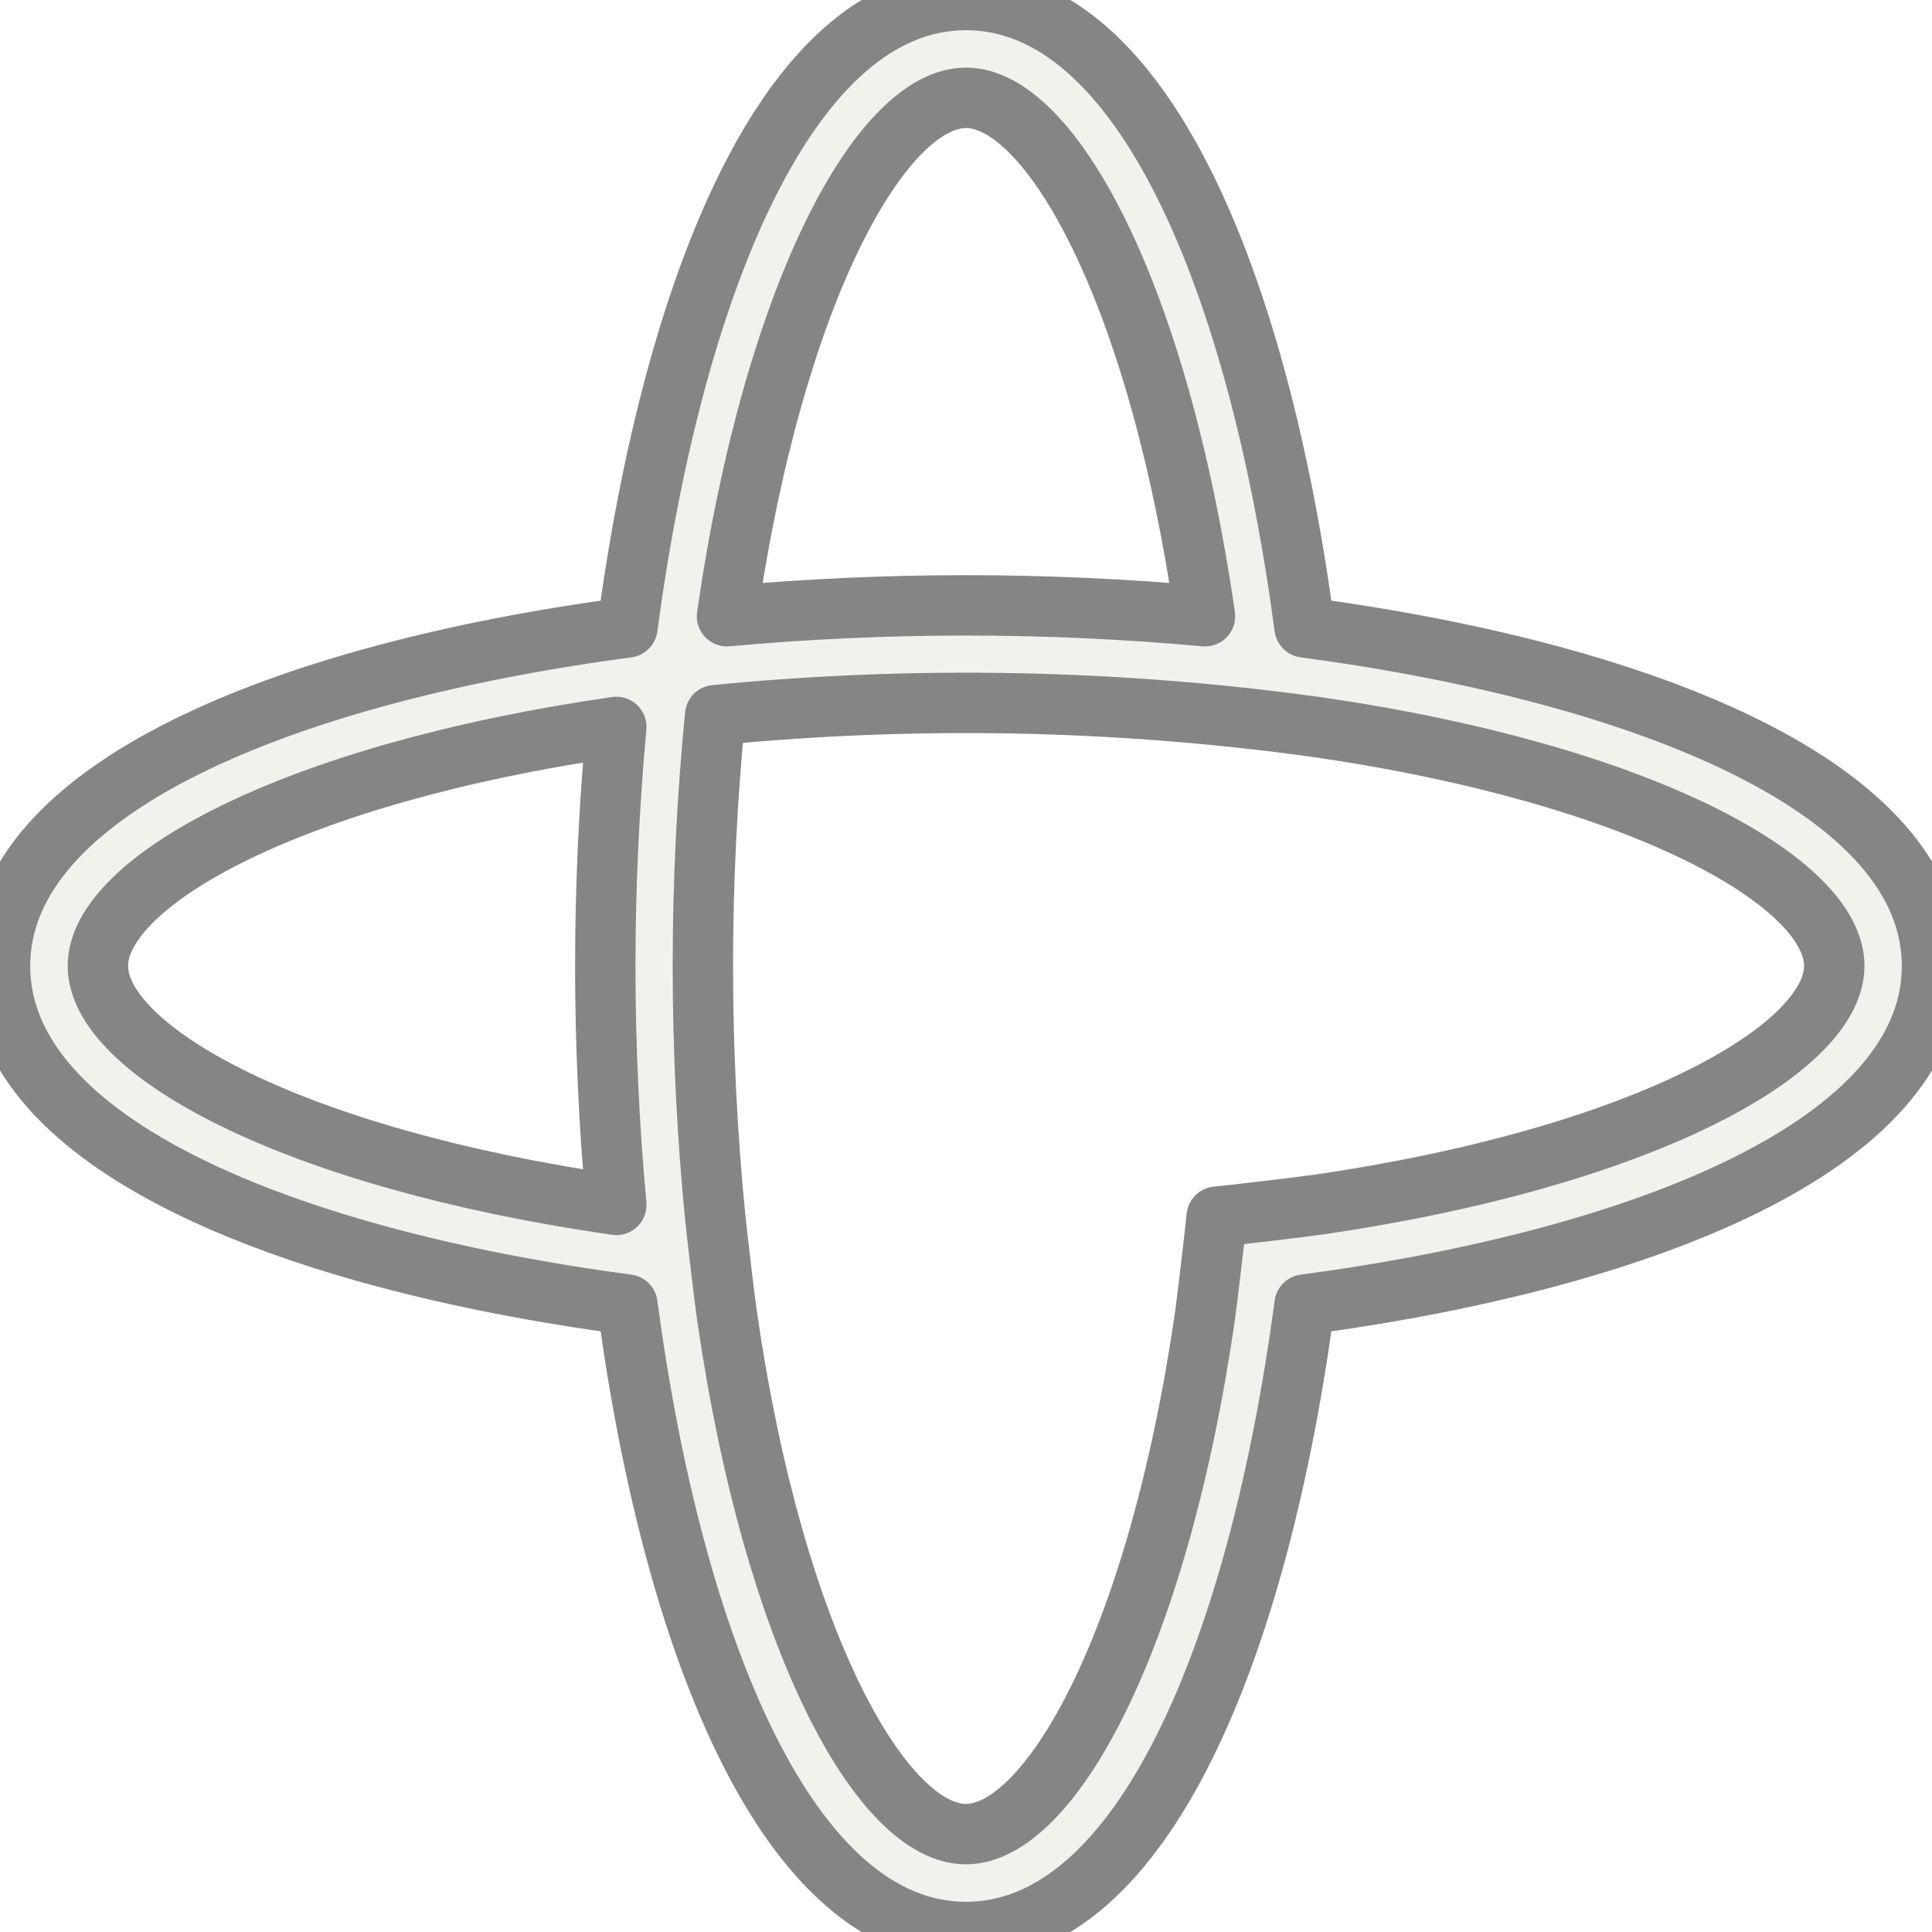
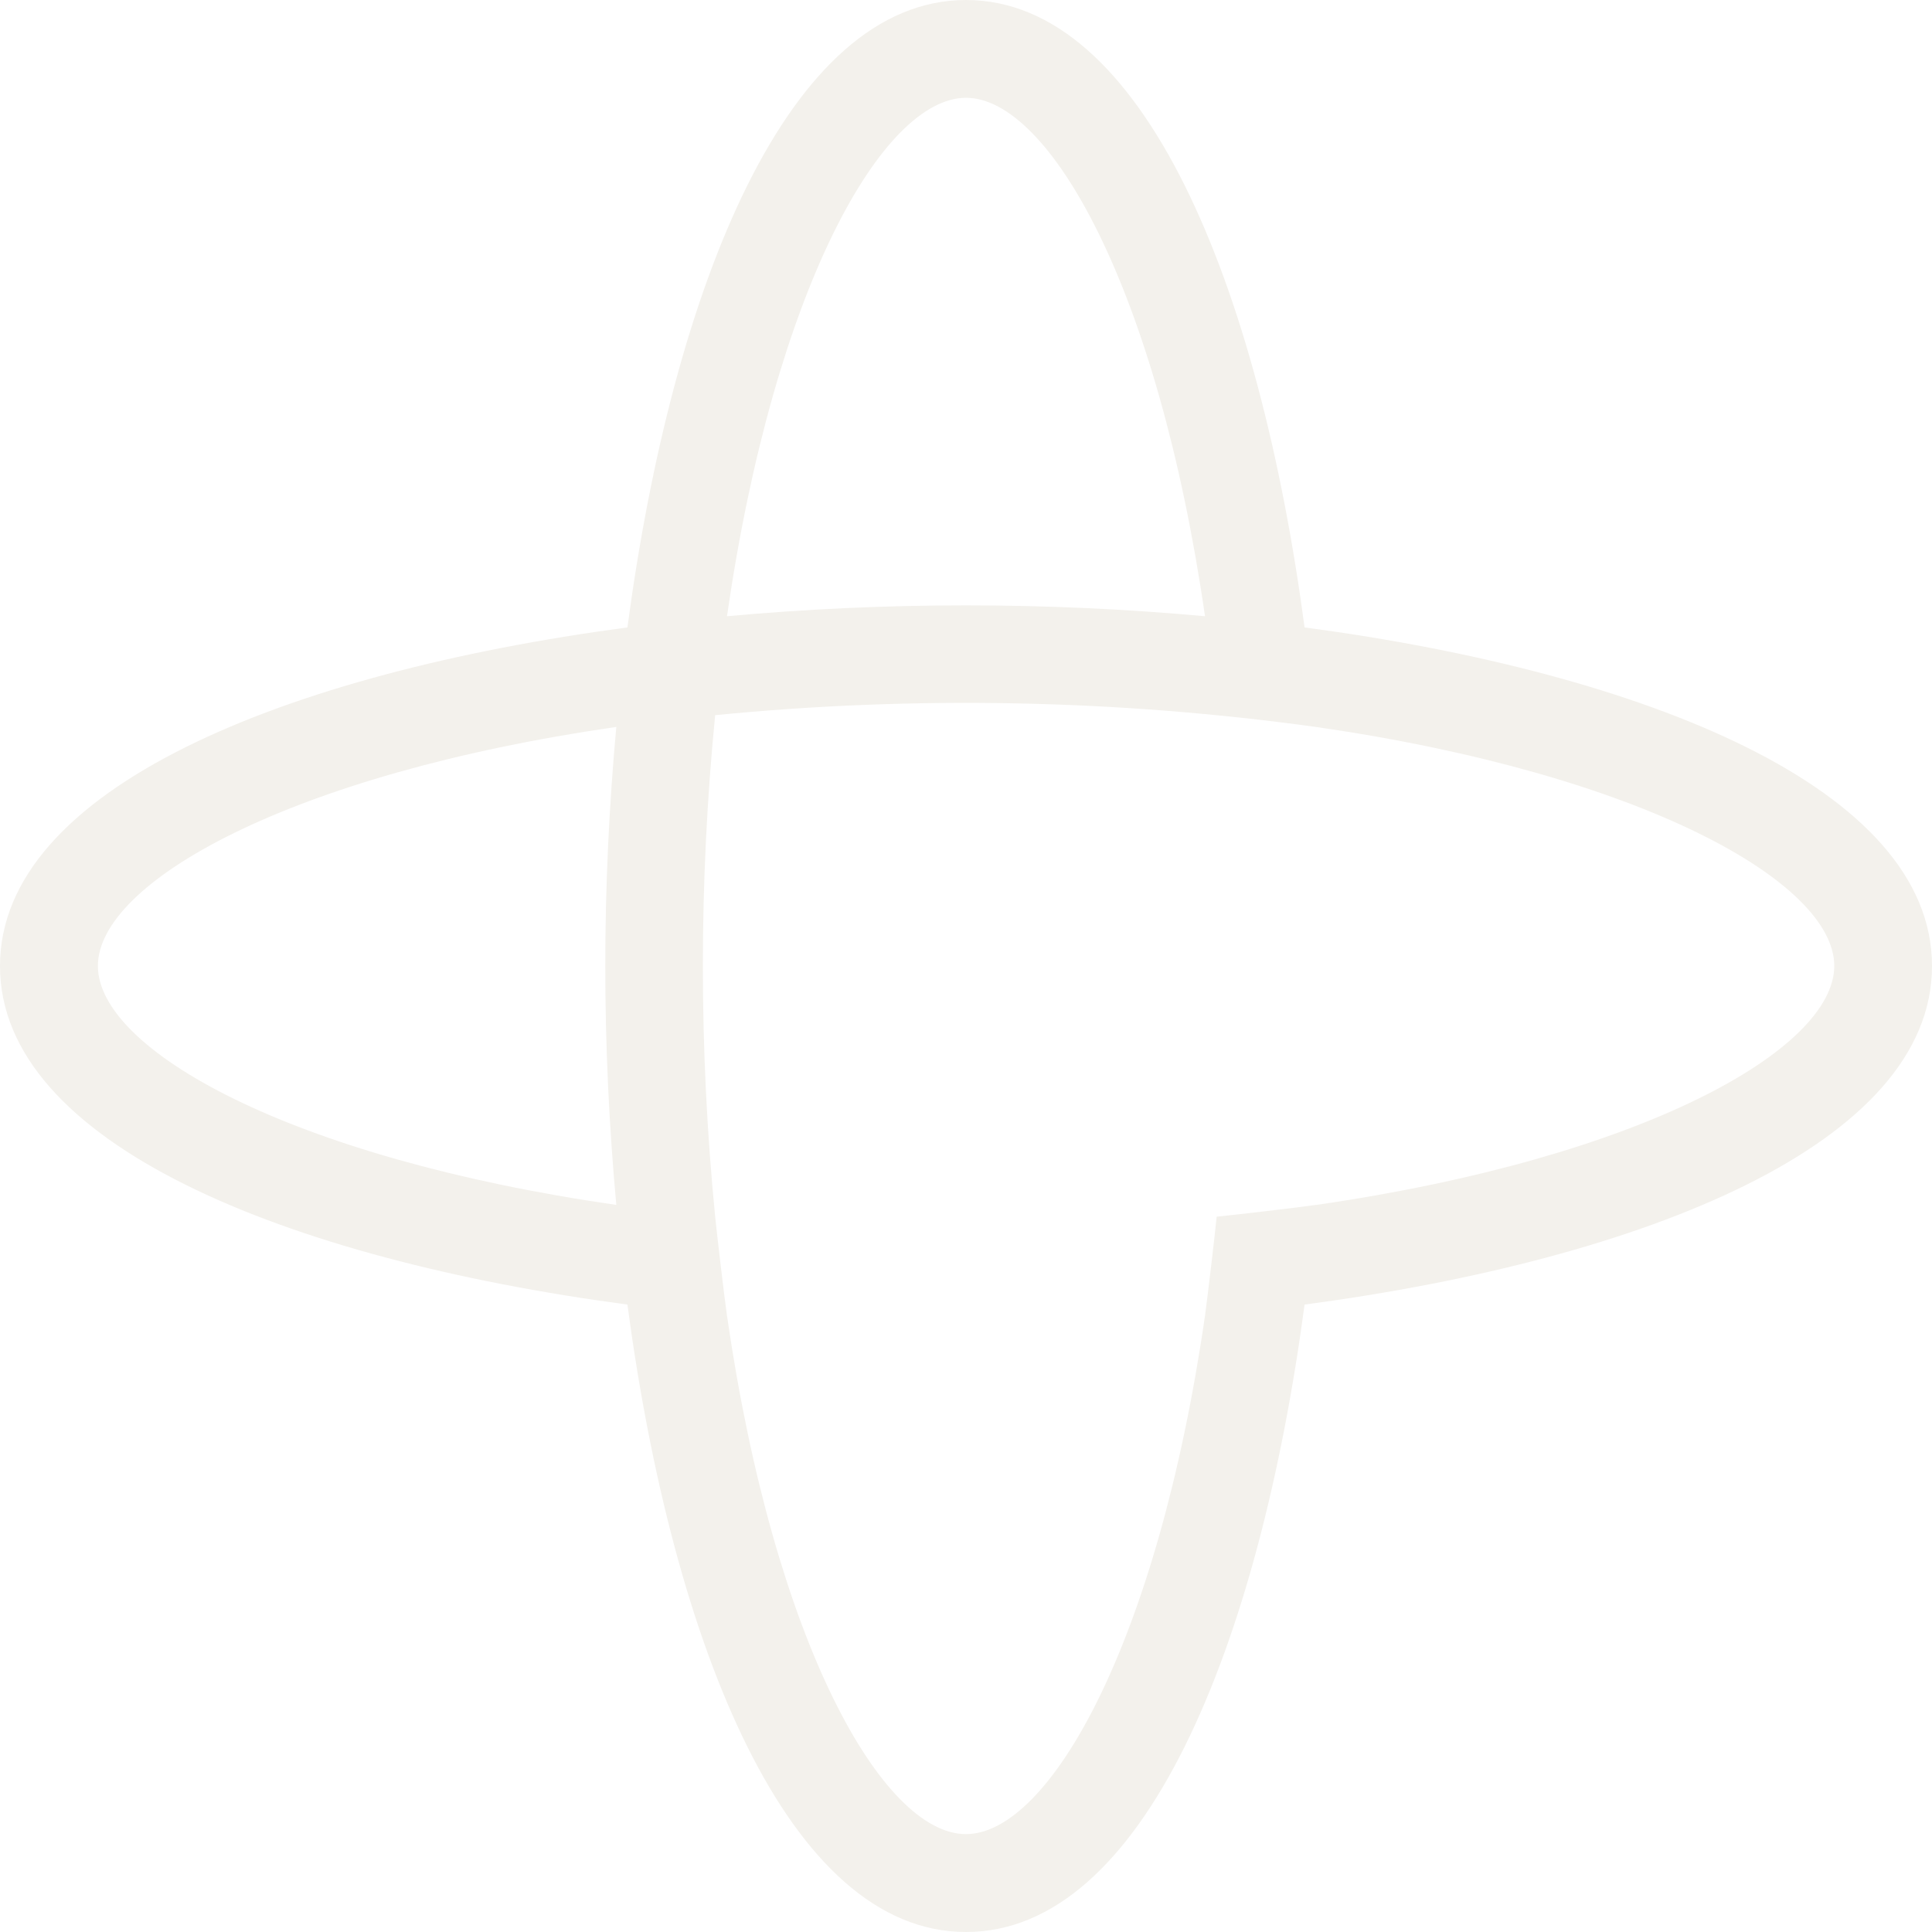
<svg xmlns="http://www.w3.org/2000/svg" viewBox="0 0 24 24" role="img" aria-label="Temporal">
-   <style>@keyframes tss_temporal_fl{0%{fill-opacity:0.28}36%,84%{fill-opacity:1}100%{fill-opacity:0.28}}.tss_temporal_fl{animation:tss_temporal_fl 3.6s cubic-bezier(0.22,1,0.36,1) infinite}@keyframes tss_temporal_sp0{0%,0%{stroke-dashoffset:100;stroke-opacity:1}30%,78%{stroke-dashoffset:0;stroke-opacity:0.25}100%{stroke-dashoffset:-100;stroke-opacity:1}}.tss_temporal_sp0{stroke-dasharray:100;animation:tss_temporal_sp0 3.6s cubic-bezier(0.22,1,0.36,1) infinite}@media (prefers-reduced-motion: reduce){.tss_temporal_fl{animation:none!important;fill-opacity:1!important}.tss_temporal_sp0{animation:none!important;stroke-dashoffset:0!important;stroke-opacity:0!important}}</style>
-   <path class="tss_temporal_fl" fill="#F3F1EC" fill-rule="evenodd" d="M16.206 7.794C15.64 3.546 14.204 0 12 0 9.796 0 8.361 3.546 7.794 7.794 3.546 8.36 0 9.796 0 12c0 2.204 3.546 3.639 7.794 4.206C8.36 20.453 9.796 24 12 24c2.204 0 3.639-3.546 4.206-7.794C20.454 15.64 24 14.204 24 12c0-2.204-3.547-3.64-7.794-4.206Zm-8.55 7.174c-4.069-.587-6.44-1.932-6.44-2.969 0-1.036 2.372-2.381 6.44-2.969-.09.98-.137 1.98-.137 2.97 0 .99.047 1.99.137 2.968zM12 1.215c1.036 0 2.381 2.372 2.969 6.44a32.718 32.718 0 0 0-5.938 0c.587-4.068 1.932-6.44 2.969-6.44Zm4.344 13.753c-.2.03-1.022.126-1.23.146-.02.209-.117 1.03-.145 1.23-.588 4.068-1.933 6.44-2.97 6.44-1.036 0-2.38-2.372-2.968-6.44-.03-.2-.126-1.022-.147-1.23a31.833 31.833 0 0 1 0-6.23 31.813 31.813 0 0 1 7.46.146c4.068.587 6.442 1.933 6.442 2.969-.001 1.036-2.374 2.382-6.442 2.97z" />
-   <path class="tss_temporal_sp0" pathLength="100" fill="none" stroke="#858585" stroke-width="0.75" stroke-linecap="round" stroke-linejoin="round" d="M16.206 7.794C15.64 3.546 14.204 0 12 0 9.796 0 8.361 3.546 7.794 7.794 3.546 8.36 0 9.796 0 12c0 2.204 3.546 3.639 7.794 4.206C8.36 20.453 9.796 24 12 24c2.204 0 3.639-3.546 4.206-7.794C20.454 15.64 24 14.204 24 12c0-2.204-3.547-3.64-7.794-4.206Zm-8.55 7.174c-4.069-.587-6.44-1.932-6.44-2.969 0-1.036 2.372-2.381 6.44-2.969-.09.98-.137 1.98-.137 2.97 0 .99.047 1.99.137 2.968zM12 1.215c1.036 0 2.381 2.372 2.969 6.44a32.718 32.718 0 0 0-5.938 0c.587-4.068 1.932-6.44 2.969-6.44Zm4.344 13.753c-.2.03-1.022.126-1.23.146-.02.209-.117 1.03-.145 1.23-.588 4.068-1.933 6.44-2.97 6.44-1.036 0-2.38-2.372-2.968-6.44-.03-.2-.126-1.022-.147-1.23a31.833 31.833 0 0 1 0-6.23 31.813 31.813 0 0 1 7.46.146c4.068.587 6.442 1.933 6.442 2.969-.001 1.036-2.374 2.382-6.442 2.97z" />
+   <style>@keyframes tss_temporal_al{0%{opacity:0}5%,94%{opacity:1}99%,100%{opacity:0}}.tss_temporal_al{animation:tss_temporal_al 3.6s linear infinite}@keyframes tss_temporal_mv{0%{transform:rotate(-30deg) scale(0.9)}42%{transform:rotate(6deg) scale(1.05)}56%,100%{transform:rotate(0) scale(1)}}.tss_temporal_mv{transform-box:fill-box;transform-origin:50% 50%;animation:tss_temporal_mv 3.6s cubic-bezier(.22,1,.36,1) infinite}@media (prefers-reduced-motion: reduce){.tss_temporal_al,.tss_temporal_mv{animation:none!important}.tss_temporal_al{opacity:1!important}.tss_temporal_mv{transform:none!important}}</style>
+   <g class="tss_temporal_al">
+     <g class="tss_temporal_mv">
+       <g transform="translate(0 0) scale(1)">
+         <path fill="#F3F1EC" fill-rule="evenodd" d="M16.206 7.794C15.64 3.546 14.204 0 12 0 9.796 0 8.361 3.546 7.794 7.794 3.546 8.36 0 9.796 0 12c0 2.204 3.546 3.639 7.794 4.206C8.36 20.453 9.796 24 12 24c2.204 0 3.639-3.546 4.206-7.794C20.454 15.64 24 14.204 24 12c0-2.204-3.547-3.64-7.794-4.206Zm-8.55 7.174c-4.069-.587-6.44-1.932-6.44-2.969 0-1.036 2.372-2.381 6.44-2.969-.09.98-.137 1.98-.137 2.97 0 .99.047 1.99.137 2.968zM12 1.215c1.036 0 2.381 2.372 2.969 6.44a32.718 32.718 0 0 0-5.938 0c.587-4.068 1.932-6.44 2.969-6.44Zm4.344 13.753c-.2.03-1.022.126-1.23.146-.02.209-.117 1.03-.145 1.23-.588 4.068-1.933 6.44-2.97 6.44-1.036 0-2.38-2.372-2.968-6.44-.03-.2-.126-1.022-.147-1.23a31.833 31.833 0 0 1 0-6.23 31.813 31.813 0 0 1 7.46.146c4.068.587 6.442 1.933 6.442 2.969-.001 1.036-2.374 2.382-6.442 2.97z" />
+       </g>
+     </g>
+   </g>
</svg>
